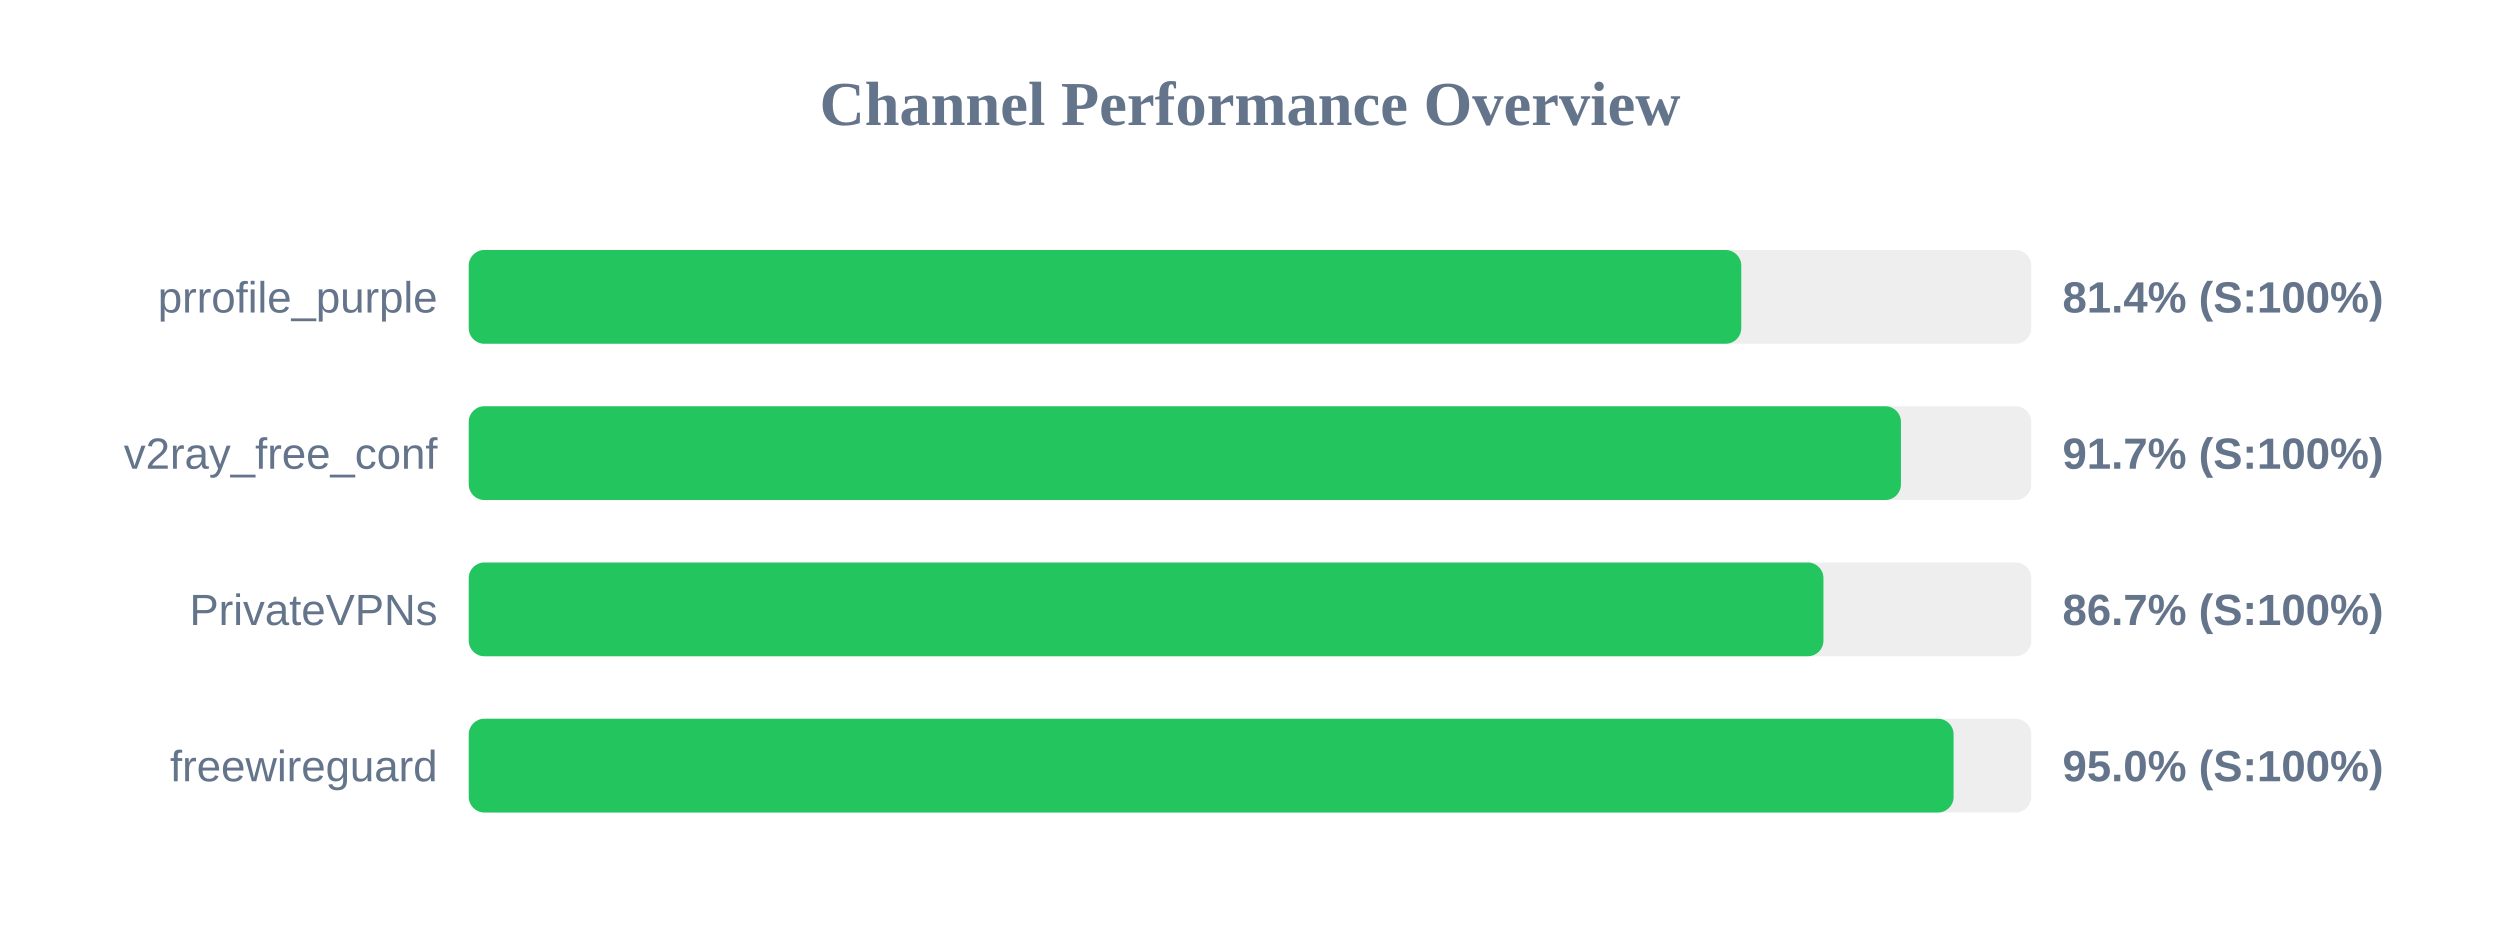
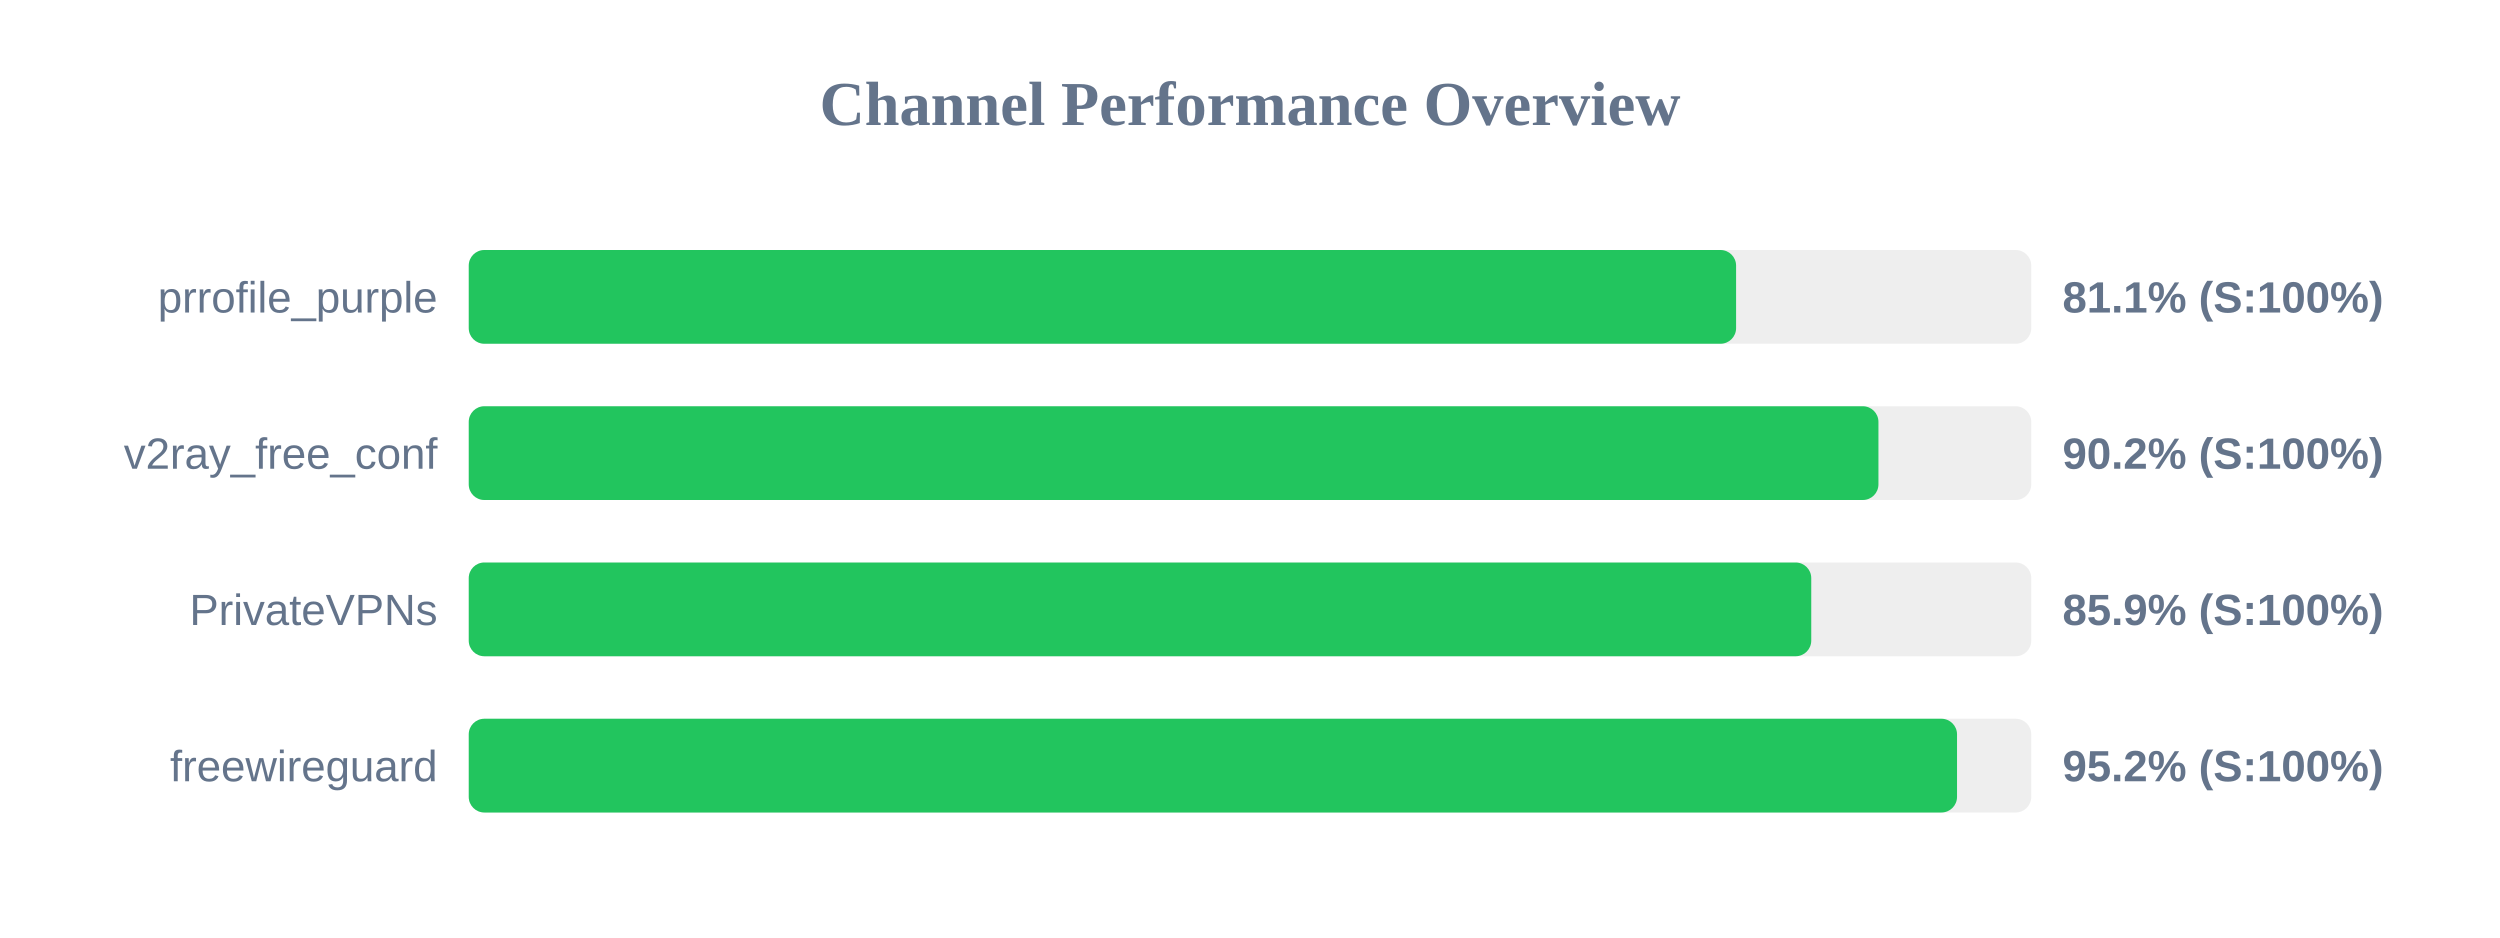
<svg xmlns="http://www.w3.org/2000/svg" width="800" height="300" version="1.1">
  <style>
        .row { font: 14px Arial; fill: #64748b; }
        .score { font: bold 14px Arial; fill: #64748b; }
    </style>
  <text x="400" y="40" text-anchor="middle" font-size="20px" font-weight="bold" fill="#64748b">Channel Performance Overview</text>
  <rect x="150" y="80" width="500" height="30" fill="#eee" rx="5" />
-   <rect x="150" y="80" width="407.2" height="30" fill="#22c55e" rx="5" />
+   <rect x="150" y="80" width="405.55" height="30" fill="#22c55e" rx="5" />
  <text x="140" y="100" text-anchor="end" class="row">prrofile_purple</text>
-   <text x="660" y="100" text-anchor="start" class="score">81.4% (S:100%)</text>
+   <text x="660" y="100" text-anchor="start" class="score">81.1% (S:100%)</text>
  <rect x="150" y="130" width="500" height="30" fill="#eee" rx="5" />
-   <rect x="150" y="130" width="458.3" height="30" fill="#22c55e" rx="5" />
+   <rect x="150" y="130" width="451.1" height="30" fill="#22c55e" rx="5" />
  <text x="140" y="150" text-anchor="end" class="row">v2ray_free_conf</text>
-   <text x="660" y="150" text-anchor="start" class="score">91.7% (S:100%)</text>
+   <text x="660" y="150" text-anchor="start" class="score">90.2% (S:100%)</text>
  <rect x="150" y="180" width="500" height="30" fill="#eee" rx="5" />
-   <rect x="150" y="180" width="433.5" height="30" fill="#22c55e" rx="5" />
+   <rect x="150" y="180" width="429.6" height="30" fill="#22c55e" rx="5" />
  <text x="140" y="200" text-anchor="end" class="row">PrivateVPNs</text>
-   <text x="660" y="200" text-anchor="start" class="score">86.7% (S:100%)</text>
+   <text x="660" y="200" text-anchor="start" class="score">85.9% (S:100%)</text>
  <rect x="150" y="230" width="500" height="30" fill="#eee" rx="5" />
-   <rect x="150" y="230" width="475.15" height="30" fill="#22c55e" rx="5" />
+   <rect x="150" y="230" width="476.25" height="30" fill="#22c55e" rx="5" />
  <text x="140" y="250" text-anchor="end" class="row">freewireguard</text>
-   <text x="660" y="250" text-anchor="start" class="score">95.0% (S:100%)</text>
+   <text x="660" y="250" text-anchor="start" class="score">95.2% (S:100%)</text>
</svg>
